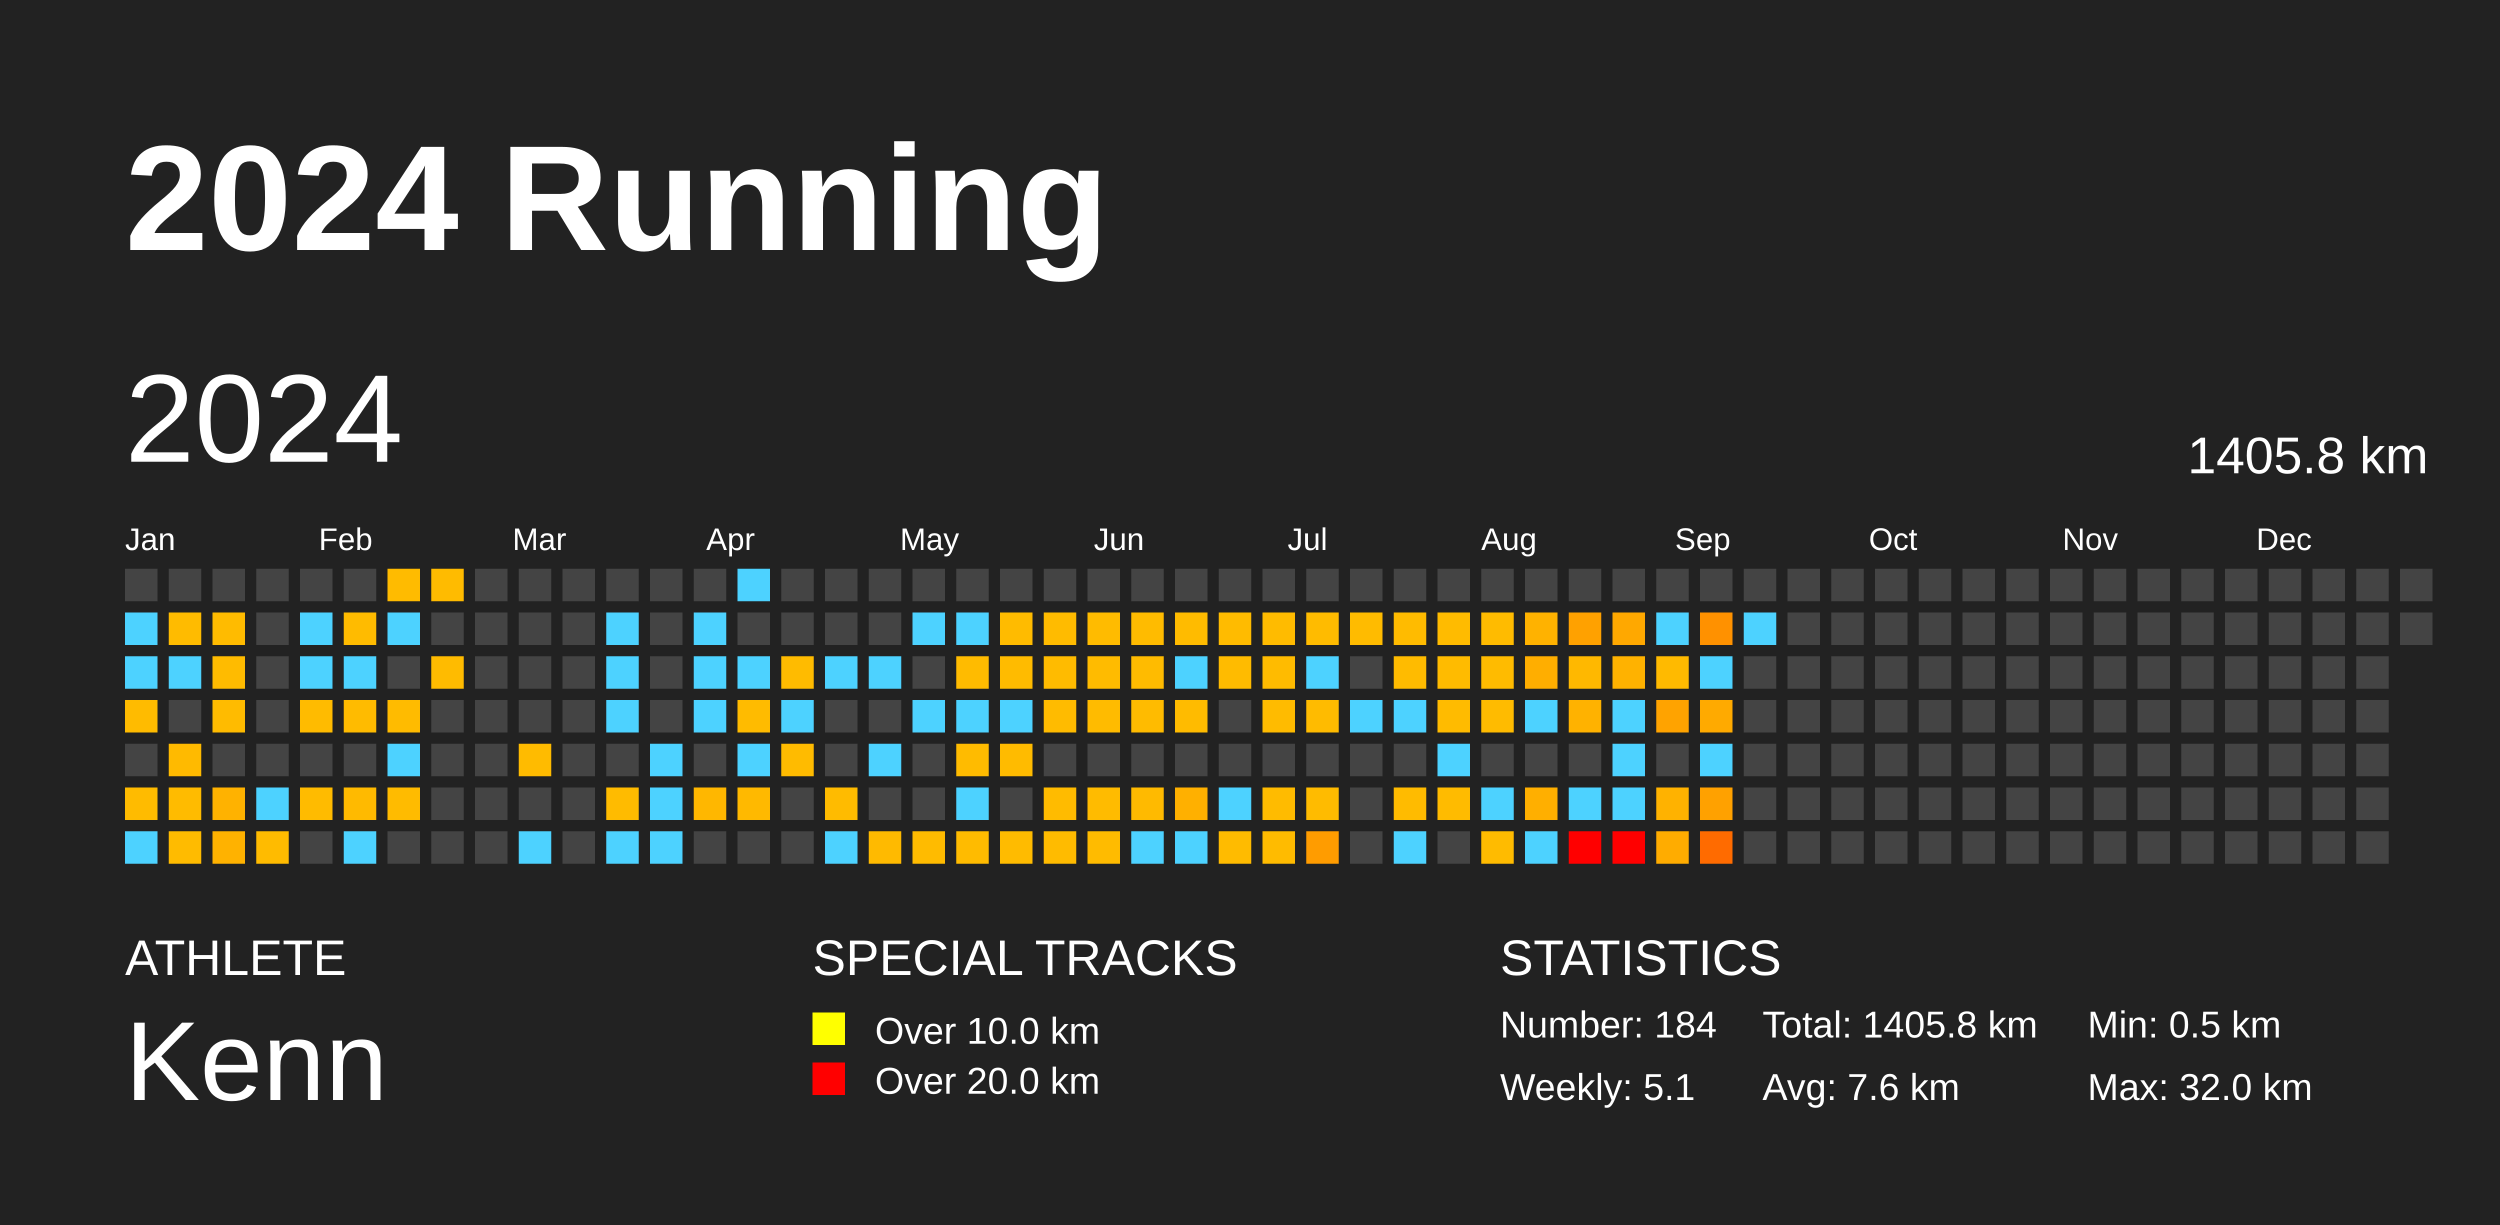
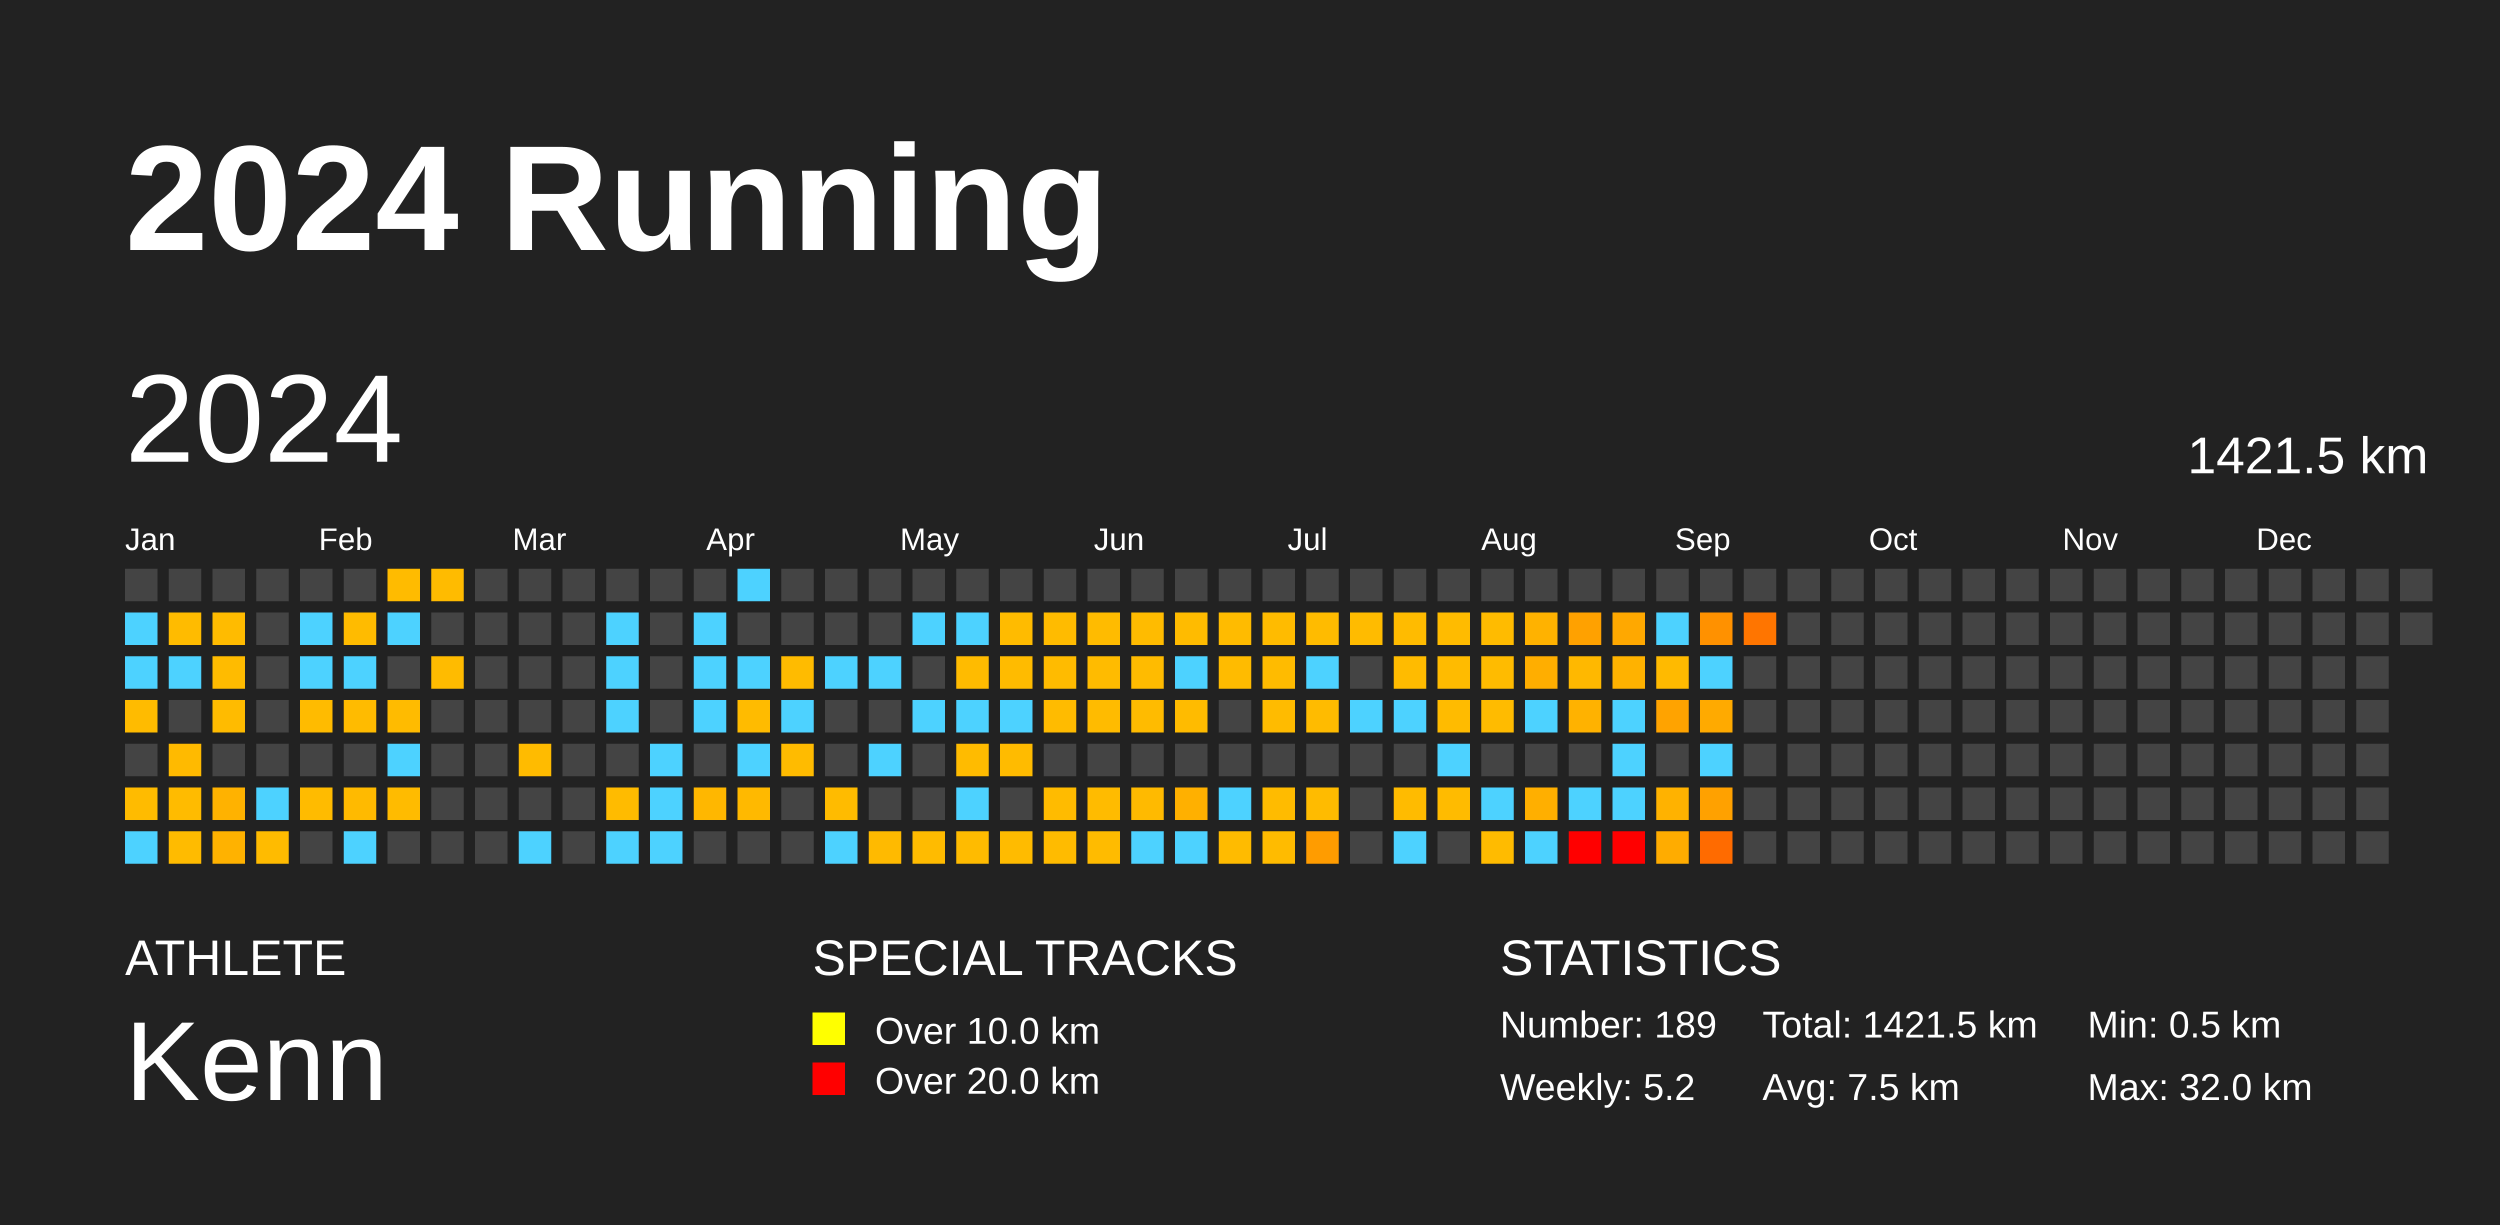
<svg xmlns="http://www.w3.org/2000/svg" baseProfile="full" height="98mm" version="1.1" viewBox="0,0,200,98" width="200mm">
  <defs />
  <rect fill="#222222" height="98" width="200" x="0" y="0" />
  <text fill="#FFFFFF" style="font-size:12px; font-family:Arial; font-weight:bold;" x="10" y="20">2024 Running</text>
  <text fill="#FFFFFF" style="font-size:4px; font-family:Arial" x="10" y="78">ATHLETE</text>
  <text fill="#FFFFFF" style="font-size:9px; font-family:Arial" x="10" y="88">Kenn</text>
  <text fill="#FFFFFF" style="font-size:4px; font-family:Arial" x="65" y="78">SPECIAL TRACKS</text>
  <rect fill="yellow" height="2.6" width="2.6" x="65" y="81" />
  <text fill="#FFFFFF" style="font-size:3px; font-family:Arial" x="70" y="83.5">Over 10.0 km</text>
  <rect fill="red" height="2.6" width="2.6" x="65" y="85" />
  <text fill="#FFFFFF" style="font-size:3px; font-family:Arial" x="70" y="87.5">Over 20.0 km</text>
  <text fill="#FFFFFF" style="font-size:4px; font-family:Arial" x="120" y="78">STATISTICS</text>
-   <text fill="#FFFFFF" style="font-size:3px; font-family:Arial" x="120" y="83">Number: 184</text>
-   <text fill="#FFFFFF" style="font-size:3px; font-family:Arial" x="120" y="88">Weekly: 5.1</text>
-   <text fill="#FFFFFF" style="font-size:3px; font-family:Arial" x="141" y="83">Total: 1405.8 km</text>
-   <text fill="#FFFFFF" style="font-size:3px; font-family:Arial" x="141" y="88">Avg: 7.6 km</text>
+   <text fill="#FFFFFF" style="font-size:3px; font-family:Arial" x="120" y="83">Number: 189</text>
+   <text fill="#FFFFFF" style="font-size:3px; font-family:Arial" x="120" y="88">Weekly: 5.2</text>
+   <text fill="#FFFFFF" style="font-size:3px; font-family:Arial" x="141" y="83">Total: 1421.5 km</text>
+   <text fill="#FFFFFF" style="font-size:3px; font-family:Arial" x="141" y="88">Avg: 7.5 km</text>
  <text fill="#FFFFFF" style="font-size:3px; font-family:Arial" x="167" y="83">Min: 0.5 km</text>
  <text fill="#FFFFFF" style="font-size:3px; font-family:Arial" x="167" y="88">Max: 32.0 km</text>
  <text dominant-baseline="hanging" fill="#FFFFFF" style="font-size:10.0px; font-family:Arial;" x="10" y="30">2024</text>
-   <text dominant-baseline="hanging" fill="#FFFFFF" style="font-size:4.125px; font-family:Arial;" x="175" y="35">1405.8 km</text>
+   <text dominant-baseline="hanging" fill="#FFFFFF" style="font-size:4.125px; font-family:Arial;" x="175" y="35">1421.5 km</text>
  <text fill="#FFFFFF" style="font-size:2.5px; font-family:Arial" x="10.0" y="44">Jan</text>
  <text fill="#FFFFFF" style="font-size:2.5px; font-family:Arial" x="25.5" y="44">Feb</text>
  <text fill="#FFFFFF" style="font-size:2.5px; font-family:Arial" x="41.0" y="44">Mar</text>
  <text fill="#FFFFFF" style="font-size:2.5px; font-family:Arial" x="56.5" y="44">Apr</text>
  <text fill="#FFFFFF" style="font-size:2.5px; font-family:Arial" x="72.0" y="44">May</text>
  <text fill="#FFFFFF" style="font-size:2.5px; font-family:Arial" x="87.5" y="44">Jun</text>
  <text fill="#FFFFFF" style="font-size:2.5px; font-family:Arial" x="103.0" y="44">Jul</text>
  <text fill="#FFFFFF" style="font-size:2.5px; font-family:Arial" x="118.5" y="44">Aug</text>
  <text fill="#FFFFFF" style="font-size:2.5px; font-family:Arial" x="134.0" y="44">Sep</text>
  <text fill="#FFFFFF" style="font-size:2.5px; font-family:Arial" x="149.5" y="44">Oct</text>
  <text fill="#FFFFFF" style="font-size:2.5px; font-family:Arial" x="165.0" y="44">Nov</text>
  <text fill="#FFFFFF" style="font-size:2.5px; font-family:Arial" x="180.5" y="44">Dec</text>
  <rect fill="#444444" height="2.6" width="2.6" x="10.0" y="45.5" />
  <rect fill="#4dd2ff" height="2.6" width="2.6" x="10.0" y="49.0" />
  <rect fill="#4dd2ff" height="2.6" width="2.6" x="10.0" y="52.5" />
  <rect fill="#ffbb00" height="2.6" width="2.6" x="10.0" y="56.0" />
  <rect fill="#444444" height="2.6" width="2.6" x="10.0" y="59.5" />
  <rect fill="#ffbb00" height="2.6" width="2.6" x="10.0" y="63.0" />
  <rect fill="#4dd2ff" height="2.6" width="2.6" x="10.0" y="66.5" />
  <rect fill="#444444" height="2.6" width="2.6" x="13.5" y="45.5" />
  <rect fill="#ffbb00" height="2.6" width="2.6" x="13.5" y="49.0" />
  <rect fill="#4dd2ff" height="2.6" width="2.6" x="13.5" y="52.5" />
  <rect fill="#444444" height="2.6" width="2.6" x="13.5" y="56.0" />
  <rect fill="#ffba00" height="2.6" width="2.6" x="13.5" y="59.5" />
  <rect fill="#ffbb00" height="2.6" width="2.6" x="13.5" y="63.0" />
  <rect fill="#ffbb00" height="2.6" width="2.6" x="13.5" y="66.5" />
  <rect fill="#444444" height="2.6" width="2.6" x="17.0" y="45.5" />
  <rect fill="#ffbb00" height="2.6" width="2.6" x="17.0" y="49.0" />
  <rect fill="#ffbb00" height="2.6" width="2.6" x="17.0" y="52.5" />
  <rect fill="#ffbb00" height="2.6" width="2.6" x="17.0" y="56.0" />
  <rect fill="#444444" height="2.6" width="2.6" x="17.0" y="59.5" />
  <rect fill="#ffb200" height="2.6" width="2.6" x="17.0" y="63.0" />
  <rect fill="#ffb200" height="2.6" width="2.6" x="17.0" y="66.5" />
  <rect fill="#444444" height="2.6" width="2.6" x="20.5" y="45.5" />
  <rect fill="#444444" height="2.6" width="2.6" x="20.5" y="49.0" />
  <rect fill="#444444" height="2.6" width="2.6" x="20.5" y="52.5" />
  <rect fill="#444444" height="2.6" width="2.6" x="20.5" y="56.0" />
  <rect fill="#444444" height="2.6" width="2.6" x="20.5" y="59.5" />
  <rect fill="#4dd2ff" height="2.6" width="2.6" x="20.5" y="63.0" />
  <rect fill="#ffbb00" height="2.6" width="2.6" x="20.5" y="66.5" />
  <rect fill="#444444" height="2.6" width="2.6" x="24.0" y="45.5" />
  <rect fill="#4dd2ff" height="2.6" width="2.6" x="24.0" y="49.0" />
  <rect fill="#4dd2ff" height="2.6" width="2.6" x="24.0" y="52.5" />
  <rect fill="#ffbb00" height="2.6" width="2.6" x="24.0" y="56.0" />
  <rect fill="#444444" height="2.6" width="2.6" x="24.0" y="59.5" />
  <rect fill="#ffbb00" height="2.6" width="2.6" x="24.0" y="63.0" />
  <rect fill="#444444" height="2.6" width="2.6" x="24.0" y="66.5" />
  <rect fill="#444444" height="2.6" width="2.6" x="27.5" y="45.5" />
  <rect fill="#ffbb00" height="2.6" width="2.6" x="27.5" y="49.0" />
  <rect fill="#4dd2ff" height="2.6" width="2.6" x="27.5" y="52.5" />
  <rect fill="#ffbb00" height="2.6" width="2.6" x="27.5" y="56.0" />
  <rect fill="#444444" height="2.6" width="2.6" x="27.5" y="59.5" />
  <rect fill="#ffba00" height="2.6" width="2.6" x="27.5" y="63.0" />
  <rect fill="#4dd2ff" height="2.6" width="2.6" x="27.5" y="66.5" />
  <rect fill="#ffbb00" height="2.6" width="2.6" x="31.0" y="45.5" />
  <rect fill="#4dd2ff" height="2.6" width="2.6" x="31.0" y="49.0" />
  <rect fill="#444444" height="2.6" width="2.6" x="31.0" y="52.5" />
  <rect fill="#ffbb00" height="2.6" width="2.6" x="31.0" y="56.0" />
  <rect fill="#4dd2ff" height="2.6" width="2.6" x="31.0" y="59.5" />
  <rect fill="#ffbb00" height="2.6" width="2.6" x="31.0" y="63.0" />
  <rect fill="#444444" height="2.6" width="2.6" x="31.0" y="66.5" />
  <rect fill="#ffbb00" height="2.6" width="2.6" x="34.5" y="45.5" />
  <rect fill="#444444" height="2.6" width="2.6" x="34.5" y="49.0" />
  <rect fill="#ffbb00" height="2.6" width="2.6" x="34.5" y="52.5" />
  <rect fill="#444444" height="2.6" width="2.6" x="34.5" y="56.0" />
  <rect fill="#444444" height="2.6" width="2.6" x="34.5" y="59.5" />
  <rect fill="#444444" height="2.6" width="2.6" x="34.5" y="63.0" />
  <rect fill="#444444" height="2.6" width="2.6" x="34.5" y="66.5" />
  <rect fill="#444444" height="2.6" width="2.6" x="38.0" y="45.5" />
  <rect fill="#444444" height="2.6" width="2.6" x="38.0" y="49.0" />
  <rect fill="#444444" height="2.6" width="2.6" x="38.0" y="52.5" />
  <rect fill="#444444" height="2.6" width="2.6" x="38.0" y="56.0" />
  <rect fill="#444444" height="2.6" width="2.6" x="38.0" y="59.5" />
  <rect fill="#444444" height="2.6" width="2.6" x="38.0" y="63.0" />
  <rect fill="#444444" height="2.6" width="2.6" x="38.0" y="66.5" />
  <rect fill="#444444" height="2.6" width="2.6" x="41.5" y="45.5" />
  <rect fill="#444444" height="2.6" width="2.6" x="41.5" y="49.0" />
  <rect fill="#444444" height="2.6" width="2.6" x="41.5" y="52.5" />
  <rect fill="#444444" height="2.6" width="2.6" x="41.5" y="56.0" />
  <rect fill="#ffbb00" height="2.6" width="2.6" x="41.5" y="59.5" />
  <rect fill="#444444" height="2.6" width="2.6" x="41.5" y="63.0" />
  <rect fill="#4dd2ff" height="2.6" width="2.6" x="41.5" y="66.5" />
  <rect fill="#444444" height="2.6" width="2.6" x="45.0" y="45.5" />
  <rect fill="#444444" height="2.6" width="2.6" x="45.0" y="49.0" />
  <rect fill="#444444" height="2.6" width="2.6" x="45.0" y="52.5" />
  <rect fill="#444444" height="2.6" width="2.6" x="45.0" y="56.0" />
  <rect fill="#444444" height="2.6" width="2.6" x="45.0" y="59.5" />
  <rect fill="#444444" height="2.6" width="2.6" x="45.0" y="63.0" />
  <rect fill="#444444" height="2.6" width="2.6" x="45.0" y="66.5" />
  <rect fill="#444444" height="2.6" width="2.6" x="48.5" y="45.5" />
  <rect fill="#4dd2ff" height="2.6" width="2.6" x="48.5" y="49.0" />
  <rect fill="#4dd2ff" height="2.6" width="2.6" x="48.5" y="52.5" />
  <rect fill="#4dd2ff" height="2.6" width="2.6" x="48.5" y="56.0" />
  <rect fill="#444444" height="2.6" width="2.6" x="48.5" y="59.5" />
  <rect fill="#ffbb00" height="2.6" width="2.6" x="48.5" y="63.0" />
  <rect fill="#4dd2ff" height="2.6" width="2.6" x="48.5" y="66.5" />
  <rect fill="#444444" height="2.6" width="2.6" x="52.0" y="45.5" />
  <rect fill="#444444" height="2.6" width="2.6" x="52.0" y="49.0" />
  <rect fill="#444444" height="2.6" width="2.6" x="52.0" y="52.5" />
  <rect fill="#444444" height="2.6" width="2.6" x="52.0" y="56.0" />
  <rect fill="#4dd2ff" height="2.6" width="2.6" x="52.0" y="59.5" />
  <rect fill="#4dd2ff" height="2.6" width="2.6" x="52.0" y="63.0" />
  <rect fill="#4dd2ff" height="2.6" width="2.6" x="52.0" y="66.5" />
  <rect fill="#444444" height="2.6" width="2.6" x="55.5" y="45.5" />
  <rect fill="#4dd2ff" height="2.6" width="2.6" x="55.5" y="49.0" />
  <rect fill="#4dd2ff" height="2.6" width="2.6" x="55.5" y="52.5" />
  <rect fill="#4dd2ff" height="2.6" width="2.6" x="55.5" y="56.0" />
  <rect fill="#444444" height="2.6" width="2.6" x="55.5" y="59.5" />
  <rect fill="#ffb700" height="2.6" width="2.6" x="55.5" y="63.0" />
  <rect fill="#444444" height="2.6" width="2.6" x="55.5" y="66.5" />
  <rect fill="#4dd2ff" height="2.6" width="2.6" x="59.0" y="45.5" />
  <rect fill="#444444" height="2.6" width="2.6" x="59.0" y="49.0" />
  <rect fill="#4dd2ff" height="2.6" width="2.6" x="59.0" y="52.5" />
  <rect fill="#ffbb00" height="2.6" width="2.6" x="59.0" y="56.0" />
  <rect fill="#4dd2ff" height="2.6" width="2.6" x="59.0" y="59.5" />
  <rect fill="#ffb900" height="2.6" width="2.6" x="59.0" y="63.0" />
  <rect fill="#444444" height="2.6" width="2.6" x="59.0" y="66.5" />
  <rect fill="#444444" height="2.6" width="2.6" x="62.5" y="45.5" />
  <rect fill="#444444" height="2.6" width="2.6" x="62.5" y="49.0" />
  <rect fill="#ffbb00" height="2.6" width="2.6" x="62.5" y="52.5" />
  <rect fill="#4dd2ff" height="2.6" width="2.6" x="62.5" y="56.0" />
  <rect fill="#ffbb00" height="2.6" width="2.6" x="62.5" y="59.5" />
  <rect fill="#444444" height="2.6" width="2.6" x="62.5" y="63.0" />
  <rect fill="#444444" height="2.6" width="2.6" x="62.5" y="66.5" />
  <rect fill="#444444" height="2.6" width="2.6" x="66.0" y="45.5" />
  <rect fill="#444444" height="2.6" width="2.6" x="66.0" y="49.0" />
  <rect fill="#4dd2ff" height="2.6" width="2.6" x="66.0" y="52.5" />
  <rect fill="#444444" height="2.6" width="2.6" x="66.0" y="56.0" />
  <rect fill="#444444" height="2.6" width="2.6" x="66.0" y="59.5" />
  <rect fill="#ffbb00" height="2.6" width="2.6" x="66.0" y="63.0" />
  <rect fill="#4dd2ff" height="2.6" width="2.6" x="66.0" y="66.5" />
  <rect fill="#444444" height="2.6" width="2.6" x="69.5" y="45.5" />
  <rect fill="#444444" height="2.6" width="2.6" x="69.5" y="49.0" />
  <rect fill="#4dd2ff" height="2.6" width="2.6" x="69.5" y="52.5" />
  <rect fill="#444444" height="2.6" width="2.6" x="69.5" y="56.0" />
  <rect fill="#4dd2ff" height="2.6" width="2.6" x="69.5" y="59.5" />
  <rect fill="#444444" height="2.6" width="2.6" x="69.5" y="63.0" />
  <rect fill="#ffba00" height="2.6" width="2.6" x="69.5" y="66.5" />
  <rect fill="#444444" height="2.6" width="2.6" x="73.0" y="45.5" />
  <rect fill="#4dd2ff" height="2.6" width="2.6" x="73.0" y="49.0" />
  <rect fill="#444444" height="2.6" width="2.6" x="73.0" y="52.5" />
  <rect fill="#4dd2ff" height="2.6" width="2.6" x="73.0" y="56.0" />
  <rect fill="#444444" height="2.6" width="2.6" x="73.0" y="59.5" />
  <rect fill="#444444" height="2.6" width="2.6" x="73.0" y="63.0" />
  <rect fill="#ffbb00" height="2.6" width="2.6" x="73.0" y="66.5" />
  <rect fill="#444444" height="2.6" width="2.6" x="76.5" y="45.5" />
  <rect fill="#4dd2ff" height="2.6" width="2.6" x="76.5" y="49.0" />
  <rect fill="#ffbb00" height="2.6" width="2.6" x="76.5" y="52.5" />
  <rect fill="#4dd2ff" height="2.6" width="2.6" x="76.5" y="56.0" />
  <rect fill="#ffbb00" height="2.6" width="2.6" x="76.5" y="59.5" />
  <rect fill="#4dd2ff" height="2.6" width="2.6" x="76.5" y="63.0" />
  <rect fill="#ffbb00" height="2.6" width="2.6" x="76.5" y="66.5" />
  <rect fill="#444444" height="2.6" width="2.6" x="80.0" y="45.5" />
  <rect fill="#ffbb00" height="2.6" width="2.6" x="80.0" y="49.0" />
  <rect fill="#ffbb00" height="2.6" width="2.6" x="80.0" y="52.5" />
  <rect fill="#4dd2ff" height="2.6" width="2.6" x="80.0" y="56.0" />
  <rect fill="#ffbb00" height="2.6" width="2.6" x="80.0" y="59.5" />
  <rect fill="#444444" height="2.6" width="2.6" x="80.0" y="63.0" />
  <rect fill="#ffbb00" height="2.6" width="2.6" x="80.0" y="66.5" />
  <rect fill="#444444" height="2.6" width="2.6" x="83.5" y="45.5" />
  <rect fill="#ffbb00" height="2.6" width="2.6" x="83.5" y="49.0" />
  <rect fill="#ffbb00" height="2.6" width="2.6" x="83.5" y="52.5" />
  <rect fill="#ffbb00" height="2.6" width="2.6" x="83.5" y="56.0" />
  <rect fill="#444444" height="2.6" width="2.6" x="83.5" y="59.5" />
  <rect fill="#ffbb00" height="2.6" width="2.6" x="83.5" y="63.0" />
  <rect fill="#ffbb00" height="2.6" width="2.6" x="83.5" y="66.5" />
  <rect fill="#444444" height="2.6" width="2.6" x="87.0" y="45.5" />
  <rect fill="#ffbb00" height="2.6" width="2.6" x="87.0" y="49.0" />
  <rect fill="#ffbb00" height="2.6" width="2.6" x="87.0" y="52.5" />
  <rect fill="#ffbb00" height="2.6" width="2.6" x="87.0" y="56.0" />
  <rect fill="#444444" height="2.6" width="2.6" x="87.0" y="59.5" />
  <rect fill="#ffbb00" height="2.6" width="2.6" x="87.0" y="63.0" />
  <rect fill="#ffbb00" height="2.6" width="2.6" x="87.0" y="66.5" />
  <rect fill="#444444" height="2.6" width="2.6" x="90.5" y="45.5" />
  <rect fill="#ffbb00" height="2.6" width="2.6" x="90.5" y="49.0" />
  <rect fill="#ffbb00" height="2.6" width="2.6" x="90.5" y="52.5" />
  <rect fill="#ffbb00" height="2.6" width="2.6" x="90.5" y="56.0" />
  <rect fill="#444444" height="2.6" width="2.6" x="90.5" y="59.5" />
  <rect fill="#ffba00" height="2.6" width="2.6" x="90.5" y="63.0" />
  <rect fill="#4dd2ff" height="2.6" width="2.6" x="90.5" y="66.5" />
  <rect fill="#444444" height="2.6" width="2.6" x="94.0" y="45.5" />
  <rect fill="#ffbb00" height="2.6" width="2.6" x="94.0" y="49.0" />
  <rect fill="#4dd2ff" height="2.6" width="2.6" x="94.0" y="52.5" />
  <rect fill="#ffbb00" height="2.6" width="2.6" x="94.0" y="56.0" />
  <rect fill="#444444" height="2.6" width="2.6" x="94.0" y="59.5" />
  <rect fill="#ffb000" height="2.6" width="2.6" x="94.0" y="63.0" />
  <rect fill="#4dd2ff" height="2.6" width="2.6" x="94.0" y="66.5" />
  <rect fill="#444444" height="2.6" width="2.6" x="97.5" y="45.5" />
  <rect fill="#ffbb00" height="2.6" width="2.6" x="97.5" y="49.0" />
  <rect fill="#ffbb00" height="2.6" width="2.6" x="97.5" y="52.5" />
  <rect fill="#444444" height="2.6" width="2.6" x="97.5" y="56.0" />
  <rect fill="#444444" height="2.6" width="2.6" x="97.5" y="59.5" />
  <rect fill="#4dd2ff" height="2.6" width="2.6" x="97.5" y="63.0" />
  <rect fill="#ffbb00" height="2.6" width="2.6" x="97.5" y="66.5" />
  <rect fill="#444444" height="2.6" width="2.6" x="101.0" y="45.5" />
  <rect fill="#ffbb00" height="2.6" width="2.6" x="101.0" y="49.0" />
  <rect fill="#ffbb00" height="2.6" width="2.6" x="101.0" y="52.5" />
  <rect fill="#ffbb00" height="2.6" width="2.6" x="101.0" y="56.0" />
  <rect fill="#444444" height="2.6" width="2.6" x="101.0" y="59.5" />
  <rect fill="#ffbb00" height="2.6" width="2.6" x="101.0" y="63.0" />
  <rect fill="#ffbb00" height="2.6" width="2.6" x="101.0" y="66.5" />
  <rect fill="#444444" height="2.6" width="2.6" x="104.5" y="45.5" />
  <rect fill="#ffbb00" height="2.6" width="2.6" x="104.5" y="49.0" />
  <rect fill="#4dd2ff" height="2.6" width="2.6" x="104.5" y="52.5" />
  <rect fill="#ffbb00" height="2.6" width="2.6" x="104.5" y="56.0" />
  <rect fill="#444444" height="2.6" width="2.6" x="104.5" y="59.5" />
  <rect fill="#ffbb00" height="2.6" width="2.6" x="104.5" y="63.0" />
  <rect fill="#ff9c00" height="2.6" width="2.6" x="104.5" y="66.5" />
  <rect fill="#444444" height="2.6" width="2.6" x="108.0" y="45.5" />
  <rect fill="#ffbb00" height="2.6" width="2.6" x="108.0" y="49.0" />
  <rect fill="#444444" height="2.6" width="2.6" x="108.0" y="52.5" />
  <rect fill="#4dd2ff" height="2.6" width="2.6" x="108.0" y="56.0" />
  <rect fill="#444444" height="2.6" width="2.6" x="108.0" y="59.5" />
  <rect fill="#444444" height="2.6" width="2.6" x="108.0" y="63.0" />
  <rect fill="#444444" height="2.6" width="2.6" x="108.0" y="66.5" />
  <rect fill="#444444" height="2.6" width="2.6" x="111.5" y="45.5" />
  <rect fill="#ffbb00" height="2.6" width="2.6" x="111.5" y="49.0" />
  <rect fill="#ffbb00" height="2.6" width="2.6" x="111.5" y="52.5" />
  <rect fill="#4dd2ff" height="2.6" width="2.6" x="111.5" y="56.0" />
  <rect fill="#444444" height="2.6" width="2.6" x="111.5" y="59.5" />
  <rect fill="#ffbb00" height="2.6" width="2.6" x="111.5" y="63.0" />
  <rect fill="#4dd2ff" height="2.6" width="2.6" x="111.5" y="66.5" />
  <rect fill="#444444" height="2.6" width="2.6" x="115.0" y="45.5" />
  <rect fill="#ffbb00" height="2.6" width="2.6" x="115.0" y="49.0" />
  <rect fill="#ffbb00" height="2.6" width="2.6" x="115.0" y="52.5" />
  <rect fill="#ffbb00" height="2.6" width="2.6" x="115.0" y="56.0" />
  <rect fill="#4dd2ff" height="2.6" width="2.6" x="115.0" y="59.5" />
  <rect fill="#ffbb00" height="2.6" width="2.6" x="115.0" y="63.0" />
  <rect fill="#444444" height="2.6" width="2.6" x="115.0" y="66.5" />
  <rect fill="#444444" height="2.6" width="2.6" x="118.5" y="45.5" />
  <rect fill="#ffbb00" height="2.6" width="2.6" x="118.5" y="49.0" />
  <rect fill="#ffbb00" height="2.6" width="2.6" x="118.5" y="52.5" />
  <rect fill="#ffbb00" height="2.6" width="2.6" x="118.5" y="56.0" />
  <rect fill="#444444" height="2.6" width="2.6" x="118.5" y="59.5" />
  <rect fill="#4dd2ff" height="2.6" width="2.6" x="118.5" y="63.0" />
  <rect fill="#ffbb00" height="2.6" width="2.6" x="118.5" y="66.5" />
  <rect fill="#444444" height="2.6" width="2.6" x="122.0" y="45.5" />
  <rect fill="#ffb200" height="2.6" width="2.6" x="122.0" y="49.0" />
  <rect fill="#ffae00" height="2.6" width="2.6" x="122.0" y="52.5" />
  <rect fill="#4dd2ff" height="2.6" width="2.6" x="122.0" y="56.0" />
  <rect fill="#444444" height="2.6" width="2.6" x="122.0" y="59.5" />
  <rect fill="#ffaf00" height="2.6" width="2.6" x="122.0" y="63.0" />
  <rect fill="#4dd2ff" height="2.6" width="2.6" x="122.0" y="66.5" />
  <rect fill="#444444" height="2.6" width="2.6" x="125.5" y="45.5" />
  <rect fill="#ffa100" height="2.6" width="2.6" x="125.5" y="49.0" />
  <rect fill="#ffb800" height="2.6" width="2.6" x="125.5" y="52.5" />
  <rect fill="#ffb200" height="2.6" width="2.6" x="125.5" y="56.0" />
  <rect fill="#444444" height="2.6" width="2.6" x="125.5" y="59.5" />
  <rect fill="#4dd2ff" height="2.6" width="2.6" x="125.5" y="63.0" />
  <rect fill="red" height="2.6" width="2.6" x="125.5" y="66.5" />
  <rect fill="#444444" height="2.6" width="2.6" x="129.0" y="45.5" />
  <rect fill="#ffa800" height="2.6" width="2.6" x="129.0" y="49.0" />
  <rect fill="#ffb200" height="2.6" width="2.6" x="129.0" y="52.5" />
  <rect fill="#4dd2ff" height="2.6" width="2.6" x="129.0" y="56.0" />
  <rect fill="#4dd2ff" height="2.6" width="2.6" x="129.0" y="59.5" />
  <rect fill="#4dd2ff" height="2.6" width="2.6" x="129.0" y="63.0" />
  <rect fill="red" height="2.6" width="2.6" x="129.0" y="66.5" />
  <rect fill="#444444" height="2.6" width="2.6" x="132.5" y="45.5" />
  <rect fill="#4dd2ff" height="2.6" width="2.6" x="132.5" y="49.0" />
  <rect fill="#ffba00" height="2.6" width="2.6" x="132.5" y="52.5" />
  <rect fill="#ffa300" height="2.6" width="2.6" x="132.5" y="56.0" />
  <rect fill="#444444" height="2.6" width="2.6" x="132.5" y="59.5" />
  <rect fill="#ffb200" height="2.6" width="2.6" x="132.5" y="63.0" />
  <rect fill="#ffac00" height="2.6" width="2.6" x="132.5" y="66.5" />
  <rect fill="#444444" height="2.6" width="2.6" x="136.0" y="45.5" />
  <rect fill="#ff9100" height="2.6" width="2.6" x="136.0" y="49.0" />
  <rect fill="#4dd2ff" height="2.6" width="2.6" x="136.0" y="52.5" />
  <rect fill="#ffaa00" height="2.6" width="2.6" x="136.0" y="56.0" />
  <rect fill="#4dd2ff" height="2.6" width="2.6" x="136.0" y="59.5" />
  <rect fill="#ffa100" height="2.6" width="2.6" x="136.0" y="63.0" />
  <rect fill="#ff6b00" height="2.6" width="2.6" x="136.0" y="66.5" />
  <rect fill="#444444" height="2.6" width="2.6" x="139.5" y="45.5" />
-   <rect fill="#4dd2ff" height="2.6" width="2.6" x="139.5" y="49.0" />
+   <rect fill="#ff7500" height="2.6" width="2.6" x="139.5" y="49.0" />
  <rect fill="#444444" height="2.6" width="2.6" x="139.5" y="52.5" />
  <rect fill="#444444" height="2.6" width="2.6" x="139.5" y="56.0" />
  <rect fill="#444444" height="2.6" width="2.6" x="139.5" y="59.5" />
  <rect fill="#444444" height="2.6" width="2.6" x="139.5" y="63.0" />
  <rect fill="#444444" height="2.6" width="2.6" x="139.5" y="66.5" />
  <rect fill="#444444" height="2.6" width="2.6" x="143.0" y="45.5" />
  <rect fill="#444444" height="2.6" width="2.6" x="143.0" y="49.0" />
  <rect fill="#444444" height="2.6" width="2.6" x="143.0" y="52.5" />
  <rect fill="#444444" height="2.6" width="2.6" x="143.0" y="56.0" />
  <rect fill="#444444" height="2.6" width="2.6" x="143.0" y="59.5" />
  <rect fill="#444444" height="2.6" width="2.6" x="143.0" y="63.0" />
  <rect fill="#444444" height="2.6" width="2.6" x="143.0" y="66.5" />
  <rect fill="#444444" height="2.6" width="2.6" x="146.5" y="45.5" />
  <rect fill="#444444" height="2.6" width="2.6" x="146.5" y="49.0" />
  <rect fill="#444444" height="2.6" width="2.6" x="146.5" y="52.5" />
  <rect fill="#444444" height="2.6" width="2.6" x="146.5" y="56.0" />
  <rect fill="#444444" height="2.6" width="2.6" x="146.5" y="59.5" />
  <rect fill="#444444" height="2.6" width="2.6" x="146.5" y="63.0" />
  <rect fill="#444444" height="2.6" width="2.6" x="146.5" y="66.5" />
  <rect fill="#444444" height="2.6" width="2.6" x="150.0" y="45.5" />
  <rect fill="#444444" height="2.6" width="2.6" x="150.0" y="49.0" />
  <rect fill="#444444" height="2.6" width="2.6" x="150.0" y="52.5" />
  <rect fill="#444444" height="2.6" width="2.6" x="150.0" y="56.0" />
  <rect fill="#444444" height="2.6" width="2.6" x="150.0" y="59.5" />
  <rect fill="#444444" height="2.6" width="2.6" x="150.0" y="63.0" />
  <rect fill="#444444" height="2.6" width="2.6" x="150.0" y="66.5" />
  <rect fill="#444444" height="2.6" width="2.6" x="153.5" y="45.5" />
  <rect fill="#444444" height="2.6" width="2.6" x="153.5" y="49.0" />
  <rect fill="#444444" height="2.6" width="2.6" x="153.5" y="52.5" />
  <rect fill="#444444" height="2.6" width="2.6" x="153.5" y="56.0" />
  <rect fill="#444444" height="2.6" width="2.6" x="153.5" y="59.5" />
  <rect fill="#444444" height="2.6" width="2.6" x="153.5" y="63.0" />
  <rect fill="#444444" height="2.6" width="2.6" x="153.5" y="66.5" />
  <rect fill="#444444" height="2.6" width="2.6" x="157.0" y="45.5" />
  <rect fill="#444444" height="2.6" width="2.6" x="157.0" y="49.0" />
  <rect fill="#444444" height="2.6" width="2.6" x="157.0" y="52.5" />
  <rect fill="#444444" height="2.6" width="2.6" x="157.0" y="56.0" />
  <rect fill="#444444" height="2.6" width="2.6" x="157.0" y="59.5" />
  <rect fill="#444444" height="2.6" width="2.6" x="157.0" y="63.0" />
  <rect fill="#444444" height="2.6" width="2.6" x="157.0" y="66.5" />
  <rect fill="#444444" height="2.6" width="2.6" x="160.5" y="45.5" />
  <rect fill="#444444" height="2.6" width="2.6" x="160.5" y="49.0" />
  <rect fill="#444444" height="2.6" width="2.6" x="160.5" y="52.5" />
  <rect fill="#444444" height="2.6" width="2.6" x="160.5" y="56.0" />
  <rect fill="#444444" height="2.6" width="2.6" x="160.5" y="59.5" />
  <rect fill="#444444" height="2.6" width="2.6" x="160.5" y="63.0" />
  <rect fill="#444444" height="2.6" width="2.6" x="160.5" y="66.5" />
  <rect fill="#444444" height="2.6" width="2.6" x="164.0" y="45.5" />
  <rect fill="#444444" height="2.6" width="2.6" x="164.0" y="49.0" />
  <rect fill="#444444" height="2.6" width="2.6" x="164.0" y="52.5" />
  <rect fill="#444444" height="2.6" width="2.6" x="164.0" y="56.0" />
  <rect fill="#444444" height="2.6" width="2.6" x="164.0" y="59.5" />
  <rect fill="#444444" height="2.6" width="2.6" x="164.0" y="63.0" />
  <rect fill="#444444" height="2.6" width="2.6" x="164.0" y="66.5" />
  <rect fill="#444444" height="2.6" width="2.6" x="167.5" y="45.5" />
  <rect fill="#444444" height="2.6" width="2.6" x="167.5" y="49.0" />
  <rect fill="#444444" height="2.6" width="2.6" x="167.5" y="52.5" />
  <rect fill="#444444" height="2.6" width="2.6" x="167.5" y="56.0" />
  <rect fill="#444444" height="2.6" width="2.6" x="167.5" y="59.5" />
  <rect fill="#444444" height="2.6" width="2.6" x="167.5" y="63.0" />
  <rect fill="#444444" height="2.6" width="2.6" x="167.5" y="66.5" />
  <rect fill="#444444" height="2.6" width="2.6" x="171.0" y="45.5" />
  <rect fill="#444444" height="2.6" width="2.6" x="171.0" y="49.0" />
  <rect fill="#444444" height="2.6" width="2.6" x="171.0" y="52.5" />
  <rect fill="#444444" height="2.6" width="2.6" x="171.0" y="56.0" />
  <rect fill="#444444" height="2.6" width="2.6" x="171.0" y="59.5" />
  <rect fill="#444444" height="2.6" width="2.6" x="171.0" y="63.0" />
  <rect fill="#444444" height="2.6" width="2.6" x="171.0" y="66.5" />
  <rect fill="#444444" height="2.6" width="2.6" x="174.5" y="45.5" />
  <rect fill="#444444" height="2.6" width="2.6" x="174.5" y="49.0" />
  <rect fill="#444444" height="2.6" width="2.6" x="174.5" y="52.5" />
  <rect fill="#444444" height="2.6" width="2.6" x="174.5" y="56.0" />
  <rect fill="#444444" height="2.6" width="2.6" x="174.5" y="59.5" />
  <rect fill="#444444" height="2.6" width="2.6" x="174.5" y="63.0" />
  <rect fill="#444444" height="2.6" width="2.6" x="174.5" y="66.5" />
  <rect fill="#444444" height="2.6" width="2.6" x="178.0" y="45.5" />
  <rect fill="#444444" height="2.6" width="2.6" x="178.0" y="49.0" />
  <rect fill="#444444" height="2.6" width="2.6" x="178.0" y="52.5" />
  <rect fill="#444444" height="2.6" width="2.6" x="178.0" y="56.0" />
  <rect fill="#444444" height="2.6" width="2.6" x="178.0" y="59.5" />
  <rect fill="#444444" height="2.6" width="2.6" x="178.0" y="63.0" />
  <rect fill="#444444" height="2.6" width="2.6" x="178.0" y="66.5" />
  <rect fill="#444444" height="2.6" width="2.6" x="181.5" y="45.5" />
  <rect fill="#444444" height="2.6" width="2.6" x="181.5" y="49.0" />
  <rect fill="#444444" height="2.6" width="2.6" x="181.5" y="52.5" />
  <rect fill="#444444" height="2.6" width="2.6" x="181.5" y="56.0" />
  <rect fill="#444444" height="2.6" width="2.6" x="181.5" y="59.5" />
  <rect fill="#444444" height="2.6" width="2.6" x="181.5" y="63.0" />
  <rect fill="#444444" height="2.6" width="2.6" x="181.5" y="66.5" />
  <rect fill="#444444" height="2.6" width="2.6" x="185.0" y="45.5" />
  <rect fill="#444444" height="2.6" width="2.6" x="185.0" y="49.0" />
  <rect fill="#444444" height="2.6" width="2.6" x="185.0" y="52.5" />
  <rect fill="#444444" height="2.6" width="2.6" x="185.0" y="56.0" />
  <rect fill="#444444" height="2.6" width="2.6" x="185.0" y="59.5" />
  <rect fill="#444444" height="2.6" width="2.6" x="185.0" y="63.0" />
  <rect fill="#444444" height="2.6" width="2.6" x="185.0" y="66.5" />
  <rect fill="#444444" height="2.6" width="2.6" x="188.5" y="45.5" />
  <rect fill="#444444" height="2.6" width="2.6" x="188.5" y="49.0" />
  <rect fill="#444444" height="2.6" width="2.6" x="188.5" y="52.5" />
  <rect fill="#444444" height="2.6" width="2.6" x="188.5" y="56.0" />
  <rect fill="#444444" height="2.6" width="2.6" x="188.5" y="59.5" />
  <rect fill="#444444" height="2.6" width="2.6" x="188.5" y="63.0" />
  <rect fill="#444444" height="2.6" width="2.6" x="188.5" y="66.5" />
  <rect fill="#444444" height="2.6" width="2.6" x="192.0" y="45.5" />
  <rect fill="#444444" height="2.6" width="2.6" x="192.0" y="49.0" />
</svg>
